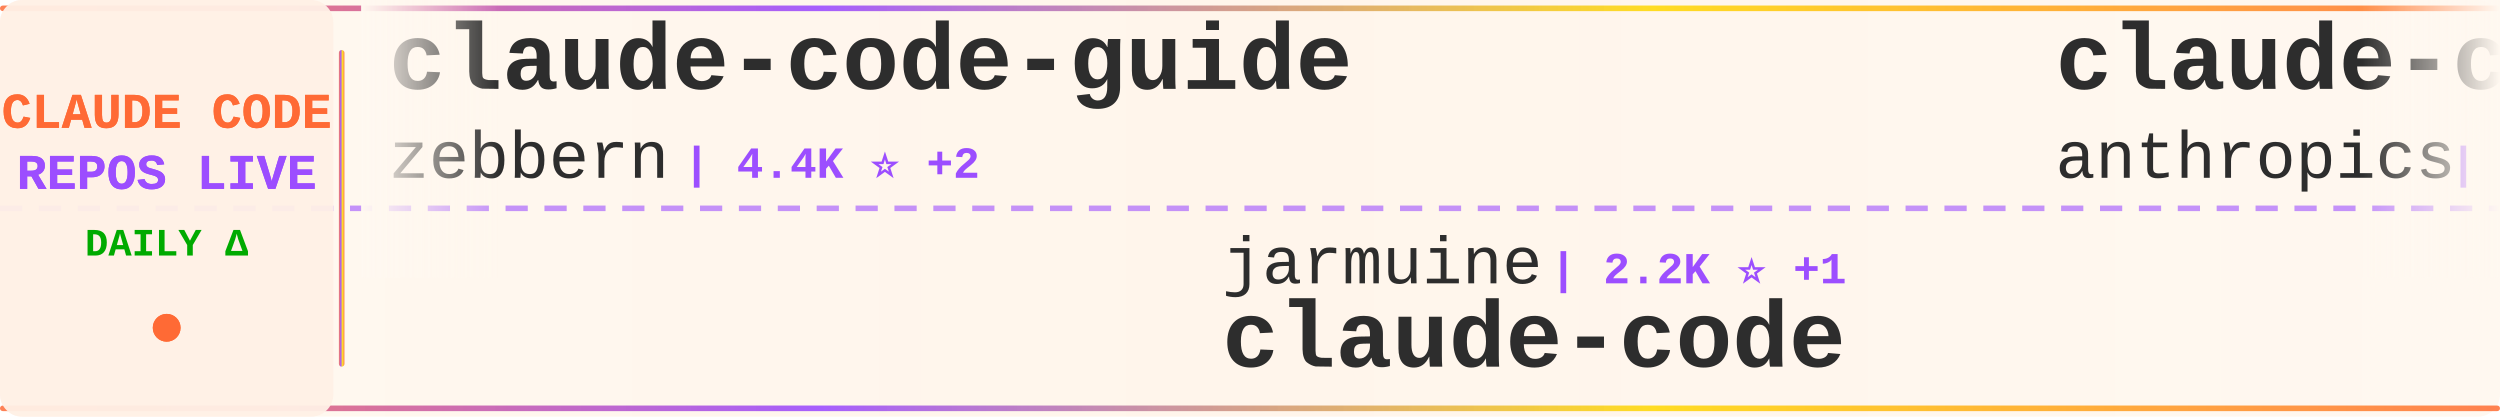
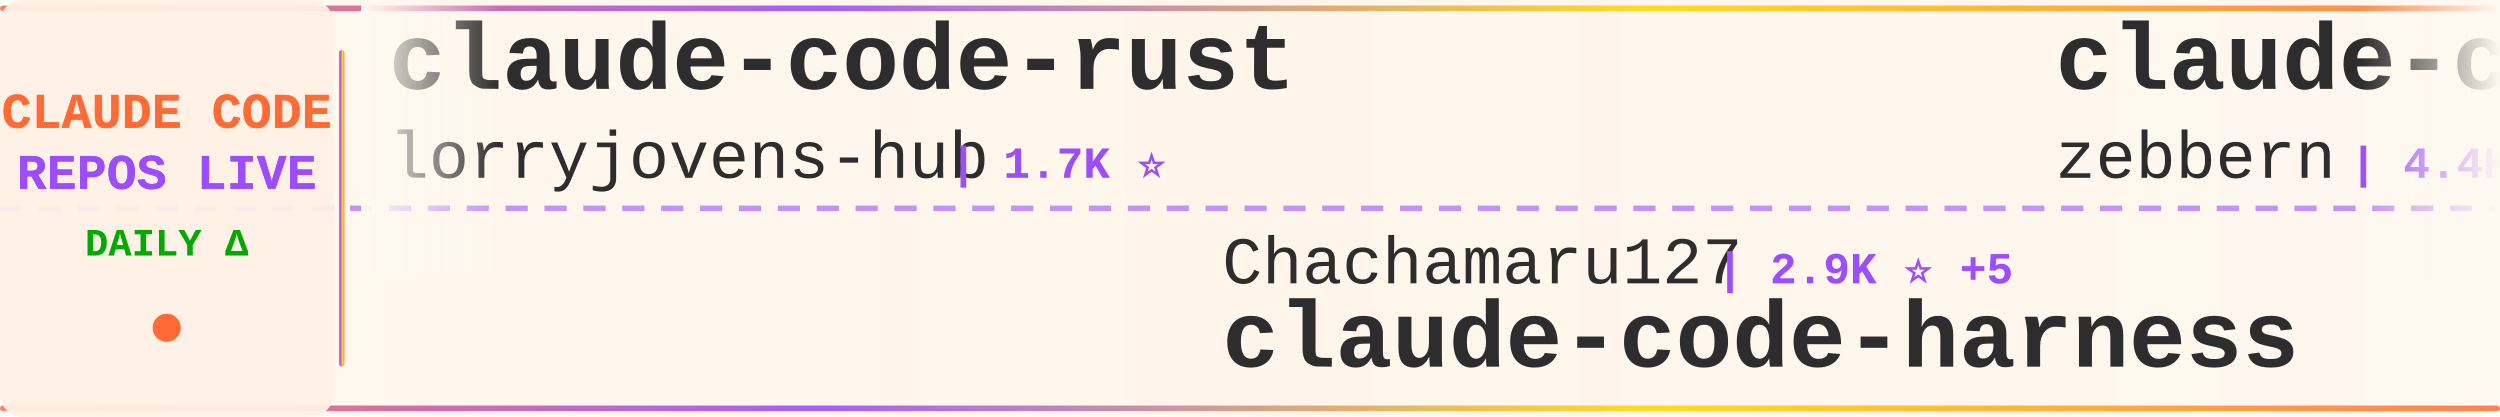
<svg xmlns="http://www.w3.org/2000/svg" width="900" height="150">
  <defs>
    <linearGradient id="tickerBg" x1="0%" y1="0%" x2="100%" y2="0%">
      <stop offset="0%" style="stop-color:#fff8f0;stop-opacity:0.98" />
      <stop offset="50%" style="stop-color:#fff5eb;stop-opacity:1" />
      <stop offset="100%" style="stop-color:#fff8f0;stop-opacity:0.98" />
    </linearGradient>
    <linearGradient id="borderGrad" x1="0%" y1="0%" x2="100%" y2="0%">
      <stop offset="0%" style="stop-color:#FF6B35;stop-opacity:0.85">
        <animate attributeName="stop-opacity" values="0.85;1;0.85" dur="2s" repeatCount="indefinite" />
      </stop>
      <stop offset="33%" style="stop-color:#9C4EFF;stop-opacity:0.9">
        <animate attributeName="stop-opacity" values="0.9;1;0.9" dur="2.2s" repeatCount="indefinite" />
      </stop>
      <stop offset="66%" style="stop-color:#FFD700;stop-opacity:0.85">
        <animate attributeName="stop-opacity" values="0.85;1;0.85" dur="1.8s" repeatCount="indefinite" />
      </stop>
      <stop offset="100%" style="stop-color:#FF6B35;stop-opacity:0.85">
        <animate attributeName="stop-opacity" values="0.85;1;0.85" dur="2s" repeatCount="indefinite" />
      </stop>
    </linearGradient>
    <filter id="textGlow">
      <feGaussianBlur stdDeviation="0.15" result="coloredBlur" />
      <feMerge>
        <feMergeNode in="coloredBlur" />
        <feMergeNode in="SourceGraphic" />
      </feMerge>
    </filter>
    <filter id="metricGlow">
      <feGaussianBlur stdDeviation="0.2" result="coloredBlur" />
      <feMerge>
        <feMergeNode in="coloredBlur" />
        <feMergeNode in="SourceGraphic" />
      </feMerge>
    </filter>
    <linearGradient id="leftFade" x1="0%" y1="0%" x2="100%" y2="0%">
      <stop offset="0%" style="stop-color:#fff8f0;stop-opacity:1" />
      <stop offset="100%" style="stop-color:#fff8f0;stop-opacity:0" />
    </linearGradient>
    <linearGradient id="rightFade" x1="0%" y1="0%" x2="100%" y2="0%">
      <stop offset="0%" style="stop-color:#fff8f0;stop-opacity:0" />
      <stop offset="100%" style="stop-color:#fff8f0;stop-opacity:1" />
    </linearGradient>
  </defs>
  <rect width="900" height="150" fill="url(#tickerBg)" rx="8" />
  <rect x="0" y="2" width="900" height="2" fill="url(#borderGrad)" rx="1" />
  <rect x="0" y="146" width="900" height="2" fill="url(#borderGrad)" rx="1" />
  <line x1="0" y1="75" x2="900" y2="75" stroke="#9C4EFF" stroke-width="2" stroke-dasharray="8 6" opacity="0.6" />
  <rect x="0" y="0" width="120" height="150" fill="#fff0e6" opacity="0.95" rx="8" />
  <text x="60" y="46" font-family="'Courier New', monospace" font-size="18" font-weight="bold" fill="#FF6B35" text-anchor="middle" filter="url(#textGlow)">
    CLAUDE CODE
  </text>
  <text x="60" y="68" font-family="'Courier New', monospace" font-size="18" font-weight="bold" fill="#9C4EFF" text-anchor="middle" filter="url(#textGlow)">
    REPOS LIVE
  </text>
  <text x="60" y="92" font-family="'Courier New', monospace" font-size="14" font-weight="bold" fill="#00aa00" text-anchor="middle">
    DAILY Δ
  </text>
  <circle cx="60" cy="118" r="5" fill="#FF6B35" filter="url(#metricGlow)">
    <animate attributeName="r" values="4;6;4" dur="1.5s" repeatCount="indefinite" />
    <animate attributeName="opacity" values="0.6;1;0.6" dur="1.5s" repeatCount="indefinite" />
  </circle>
  <rect x="122" y="18" width="2" height="114" fill="url(#borderGrad)" rx="1" />
  <clipPath id="tickerClip">
    <rect x="130" y="0" width="770" height="150" />
  </clipPath>
  <g clip-path="url(#tickerClip)">
    <g id="tickerItems">
      <animateTransform attributeName="transform" attributeType="XML" type="translate" from="0 0" to="-3000 0" dur="54s" repeatCount="indefinite" />
      <g transform="translate(0, 0)">
+         <text x="140" y="32" font-family="'Courier New', monospace" font-size="34" font-weight="bold" fill="#2d2d2d">claude-code-rust</text>
+         <text x="140" y="64" font-family="'Courier New', monospace" font-size="24" font-weight="normal" fill="#2d2d2d" opacity="1.0">lorryjovens-hub</text>
+         <text x="342" y="64" font-family="'Courier New', monospace" font-size="16" font-weight="bold" fill="#9C4EFF"> | 1.7K ⭐</text>
+       </g>
+       <g transform="translate(300, 0)">
+         <text x="140" y="102" font-family="'Courier New', monospace" font-size="24" font-weight="normal" fill="#2d2d2d" opacity="1.0">Chachamaru127</text>
+         <text x="318" y="102" font-family="'Courier New', monospace" font-size="16" font-weight="bold" fill="#9C4EFF"> | 2.9K ⭐ +5</text>
+         <text x="140" y="132" font-family="'Courier New', monospace" font-size="34" font-weight="bold" fill="#2d2d2d">claude-code-harness</text>
+       </g>
+       <g transform="translate(600, 0)">
        <text x="140" y="32" font-family="'Courier New', monospace" font-size="34" font-weight="bold" fill="#2d2d2d">claude-code-guide</text>
        <text x="140" y="64" font-family="'Courier New', monospace" font-size="24" font-weight="normal" fill="#2d2d2d" opacity="1.0">zebbern</text>
        <text x="246" y="64" font-family="'Courier New', monospace" font-size="16" font-weight="bold" fill="#9C4EFF"> | 4.4K ⭐ +2</text>
      </g>
-       <g transform="translate(300, 0)">
-         <text x="140" y="102" font-family="'Courier New', monospace" font-size="24" font-weight="normal" fill="#2d2d2d" opacity="1.0">jarmuine</text>
-         <text x="258" y="102" font-family="'Courier New', monospace" font-size="16" font-weight="bold" fill="#9C4EFF"> | 2.2K ⭐ +1</text>
-         <text x="140" y="132" font-family="'Courier New', monospace" font-size="34" font-weight="bold" fill="#2d2d2d">claude-code</text>
-       </g>
-       <g transform="translate(600, 0)">
-         <text x="140" y="32" font-family="'Courier New', monospace" font-size="34" font-weight="bold" fill="#2d2d2d">claude-code-security-rev...</text>
-         <text x="140" y="64" font-family="'Courier New', monospace" font-size="24" font-weight="normal" fill="#2d2d2d" opacity="1.0">anthropics</text>
-         <text x="282" y="64" font-family="'Courier New', monospace" font-size="16" font-weight="bold" fill="#9C4EFF"> | 5.4K ⭐ +11</text>
-       </g>
      <g transform="translate(900, 0)">
-         <text x="140" y="102" font-family="'Courier New', monospace" font-size="24" font-weight="normal" fill="#2d2d2d" opacity="1.0">OneRedOak</text>
-         <text x="270" y="102" font-family="'Courier New', monospace" font-size="16" font-weight="bold" fill="#9C4EFF"> | 3.8K ⭐ +1</text>
-         <text x="140" y="132" font-family="'Courier New', monospace" font-size="34" font-weight="bold" fill="#2d2d2d">claude-code-workflows</text>
+         <text x="140" y="102" font-family="'Courier New', monospace" font-size="24" font-weight="normal" fill="#2d2d2d" opacity="1.0">oboard</text>
+         <text x="234" y="102" font-family="'Courier New', monospace" font-size="16" font-weight="bold" fill="#9C4EFF"> | 3.2K ⭐ +4</text>
+         <text x="140" y="132" font-family="'Courier New', monospace" font-size="34" font-weight="bold" fill="#2d2d2d">claude-code-rev</text>
      </g>
      <g transform="translate(1200, 0)">
-         <text x="140" y="32" font-family="'Courier New', monospace" font-size="34" font-weight="bold" fill="#2d2d2d">collection-claude-code-s...</text>
-         <text x="140" y="64" font-family="'Courier New', monospace" font-size="24" font-weight="normal" fill="#2d2d2d" opacity="1.0">chauncygu</text>
-         <text x="270" y="64" font-family="'Courier New', monospace" font-size="16" font-weight="bold" fill="#9C4EFF"> | 2.7K ⭐ +7</text>
+         <text x="140" y="32" font-family="'Courier New', monospace" font-size="34" font-weight="bold" fill="#2d2d2d">claude-code</text>
+         <text x="140" y="64" font-family="'Courier New', monospace" font-size="24" font-weight="normal" fill="#2d2d2d" opacity="1.0">Tinkeringg-Lab</text>
+         <text x="330" y="64" font-family="'Courier New', monospace" font-size="16" font-weight="bold" fill="#9C4EFF"> | 209 ⭐</text>
      </g>
      <g transform="translate(1500, 0)">
-         <text x="140" y="102" font-family="'Courier New', monospace" font-size="24" font-weight="normal" fill="#2d2d2d" opacity="1.0">carlvellotti</text>
-         <text x="306" y="102" font-family="'Courier New', monospace" font-size="16" font-weight="bold" fill="#9C4EFF"> | 2.1K ⭐ +3</text>
-         <text x="140" y="132" font-family="'Courier New', monospace" font-size="34" font-weight="bold" fill="#2d2d2d">claude-code-pm-course</text>
+         <text x="140" y="102" font-family="'Courier New', monospace" font-size="24" font-weight="normal" fill="#2d2d2d" opacity="1.0">edmund-io</text>
+         <text x="270" y="102" font-family="'Courier New', monospace" font-size="16" font-weight="bold" fill="#9C4EFF"> | 1.5K ⭐ +3</text>
+         <text x="140" y="132" font-family="'Courier New', monospace" font-size="34" font-weight="bold" fill="#2d2d2d">edmunds-claude-code</text>
      </g>
      <g transform="translate(1800, 0)">
-         <text x="140" y="32" font-family="'Courier New', monospace" font-size="34" font-weight="bold" fill="#2d2d2d">Claude-Code-Game-Studios</text>
-         <text x="140" y="64" font-family="'Courier New', monospace" font-size="24" font-weight="normal" fill="#2d2d2d" opacity="1.0">Donchitos</text>
-         <text x="270" y="64" font-family="'Courier New', monospace" font-size="16" font-weight="bold" fill="#9C4EFF"> | 22.5K ⭐ +33</text>
+         <text x="140" y="32" font-family="'Courier New', monospace" font-size="34" font-weight="bold" fill="#2d2d2d">claude-code-tips</text>
+         <text x="140" y="64" font-family="'Courier New', monospace" font-size="24" font-weight="normal" fill="#2d2d2d" opacity="1.0">ykdojo</text>
+         <text x="234" y="64" font-family="'Courier New', monospace" font-size="16" font-weight="bold" fill="#9C4EFF"> | 9.0K ⭐ +11</text>
      </g>
      <g transform="translate(2100, 0)">
-         <text x="140" y="102" font-family="'Courier New', monospace" font-size="24" font-weight="normal" fill="#2d2d2d" opacity="1.0">Windy3f3f3f3f</text>
-         <text x="318" y="102" font-family="'Courier New', monospace" font-size="16" font-weight="bold" fill="#9C4EFF"> | 3.0K ⭐ +12</text>
-         <text x="140" y="132" font-family="'Courier New', monospace" font-size="34" font-weight="bold" fill="#2d2d2d">how-claude-code-works</text>
+         <text x="140" y="102" font-family="'Courier New', monospace" font-size="24" font-weight="normal" fill="#2d2d2d" opacity="1.0">Pimzino</text>
+         <text x="246" y="102" font-family="'Courier New', monospace" font-size="16" font-weight="bold" fill="#9C4EFF"> | 3.8K ⭐ +1</text>
+         <text x="140" y="132" font-family="'Courier New', monospace" font-size="34" font-weight="bold" fill="#2d2d2d">claude-code-spec-workflo...</text>
      </g>
      <g transform="translate(2400, 0)">
-         <text x="140" y="32" font-family="'Courier New', monospace" font-size="34" font-weight="bold" fill="#2d2d2d">claude-code-from-scratch</text>
-         <text x="140" y="64" font-family="'Courier New', monospace" font-size="24" font-weight="normal" fill="#2d2d2d" opacity="1.0">Windy3f3f3f3f</text>
-         <text x="318" y="64" font-family="'Courier New', monospace" font-size="16" font-weight="bold" fill="#9C4EFF"> | 2.1K ⭐ +31</text>
+         <text x="140" y="32" font-family="'Courier New', monospace" font-size="34" font-weight="bold" fill="#2d2d2d">claude-code</text>
+         <text x="140" y="64" font-family="'Courier New', monospace" font-size="24" font-weight="normal" fill="#2d2d2d" opacity="1.0">anthropics</text>
+         <text x="282" y="64" font-family="'Courier New', monospace" font-size="16" font-weight="bold" fill="#9C4EFF"> | 135.6K ⭐ +225</text>
      </g>
      <g transform="translate(2700, 0)">
-         <text x="140" y="102" font-family="'Courier New', monospace" font-size="24" font-weight="normal" fill="#2d2d2d" opacity="1.0">fazxes</text>
-         <text x="234" y="102" font-family="'Courier New', monospace" font-size="16" font-weight="bold" fill="#9C4EFF"> | 223 ⭐</text>
-         <text x="140" y="132" font-family="'Courier New', monospace" font-size="34" font-weight="bold" fill="#2d2d2d">Claude-code</text>
+         <text x="140" y="102" font-family="'Courier New', monospace" font-size="24" font-weight="normal" fill="#2d2d2d" opacity="1.0">LING71671</text>
+         <text x="270" y="102" font-family="'Courier New', monospace" font-size="16" font-weight="bold" fill="#9C4EFF"> | 906 ⭐</text>
+         <text x="140" y="132" font-family="'Courier New', monospace" font-size="34" font-weight="bold" fill="#2d2d2d">Open-ClaudeCode</text>
      </g>
      <g transform="translate(3000, 0)">
+         <text x="140" y="32" font-family="'Courier New', monospace" font-size="34" font-weight="bold" fill="#2d2d2d">claude-code-rust</text>
+         <text x="140" y="64" font-family="'Courier New', monospace" font-size="24" font-weight="normal" fill="#2d2d2d" opacity="1.0">lorryjovens-hub</text>
+         <text x="342" y="64" font-family="'Courier New', monospace" font-size="16" font-weight="bold" fill="#9C4EFF"> | 1.7K ⭐</text>
+       </g>
+       <g transform="translate(3300, 0)">
+         <text x="140" y="102" font-family="'Courier New', monospace" font-size="24" font-weight="normal" fill="#2d2d2d" opacity="1.0">Chachamaru127</text>
+         <text x="318" y="102" font-family="'Courier New', monospace" font-size="16" font-weight="bold" fill="#9C4EFF"> | 2.9K ⭐ +5</text>
+         <text x="140" y="132" font-family="'Courier New', monospace" font-size="34" font-weight="bold" fill="#2d2d2d">claude-code-harness</text>
+       </g>
+       <g transform="translate(3600, 0)">
        <text x="140" y="32" font-family="'Courier New', monospace" font-size="34" font-weight="bold" fill="#2d2d2d">claude-code-guide</text>
        <text x="140" y="64" font-family="'Courier New', monospace" font-size="24" font-weight="normal" fill="#2d2d2d" opacity="1.0">zebbern</text>
        <text x="246" y="64" font-family="'Courier New', monospace" font-size="16" font-weight="bold" fill="#9C4EFF"> | 4.4K ⭐ +2</text>
      </g>
-       <g transform="translate(3300, 0)">
-         <text x="140" y="102" font-family="'Courier New', monospace" font-size="24" font-weight="normal" fill="#2d2d2d" opacity="1.0">jarmuine</text>
-         <text x="258" y="102" font-family="'Courier New', monospace" font-size="16" font-weight="bold" fill="#9C4EFF"> | 2.2K ⭐ +1</text>
-         <text x="140" y="132" font-family="'Courier New', monospace" font-size="34" font-weight="bold" fill="#2d2d2d">claude-code</text>
-       </g>
-       <g transform="translate(3600, 0)">
-         <text x="140" y="32" font-family="'Courier New', monospace" font-size="34" font-weight="bold" fill="#2d2d2d">claude-code-security-rev...</text>
-         <text x="140" y="64" font-family="'Courier New', monospace" font-size="24" font-weight="normal" fill="#2d2d2d" opacity="1.0">anthropics</text>
-         <text x="282" y="64" font-family="'Courier New', monospace" font-size="16" font-weight="bold" fill="#9C4EFF"> | 5.4K ⭐ +11</text>
-       </g>
      <g transform="translate(3900, 0)">
-         <text x="140" y="102" font-family="'Courier New', monospace" font-size="24" font-weight="normal" fill="#2d2d2d" opacity="1.0">OneRedOak</text>
-         <text x="270" y="102" font-family="'Courier New', monospace" font-size="16" font-weight="bold" fill="#9C4EFF"> | 3.8K ⭐ +1</text>
-         <text x="140" y="132" font-family="'Courier New', monospace" font-size="34" font-weight="bold" fill="#2d2d2d">claude-code-workflows</text>
+         <text x="140" y="102" font-family="'Courier New', monospace" font-size="24" font-weight="normal" fill="#2d2d2d" opacity="1.0">oboard</text>
+         <text x="234" y="102" font-family="'Courier New', monospace" font-size="16" font-weight="bold" fill="#9C4EFF"> | 3.2K ⭐ +4</text>
+         <text x="140" y="132" font-family="'Courier New', monospace" font-size="34" font-weight="bold" fill="#2d2d2d">claude-code-rev</text>
      </g>
    </g>
  </g>
  <rect x="130" y="0" width="50" height="100" fill="url(#leftFade)" />
  <rect x="850" y="0" width="50" height="100" fill="url(#rightFade)" />
</svg>
